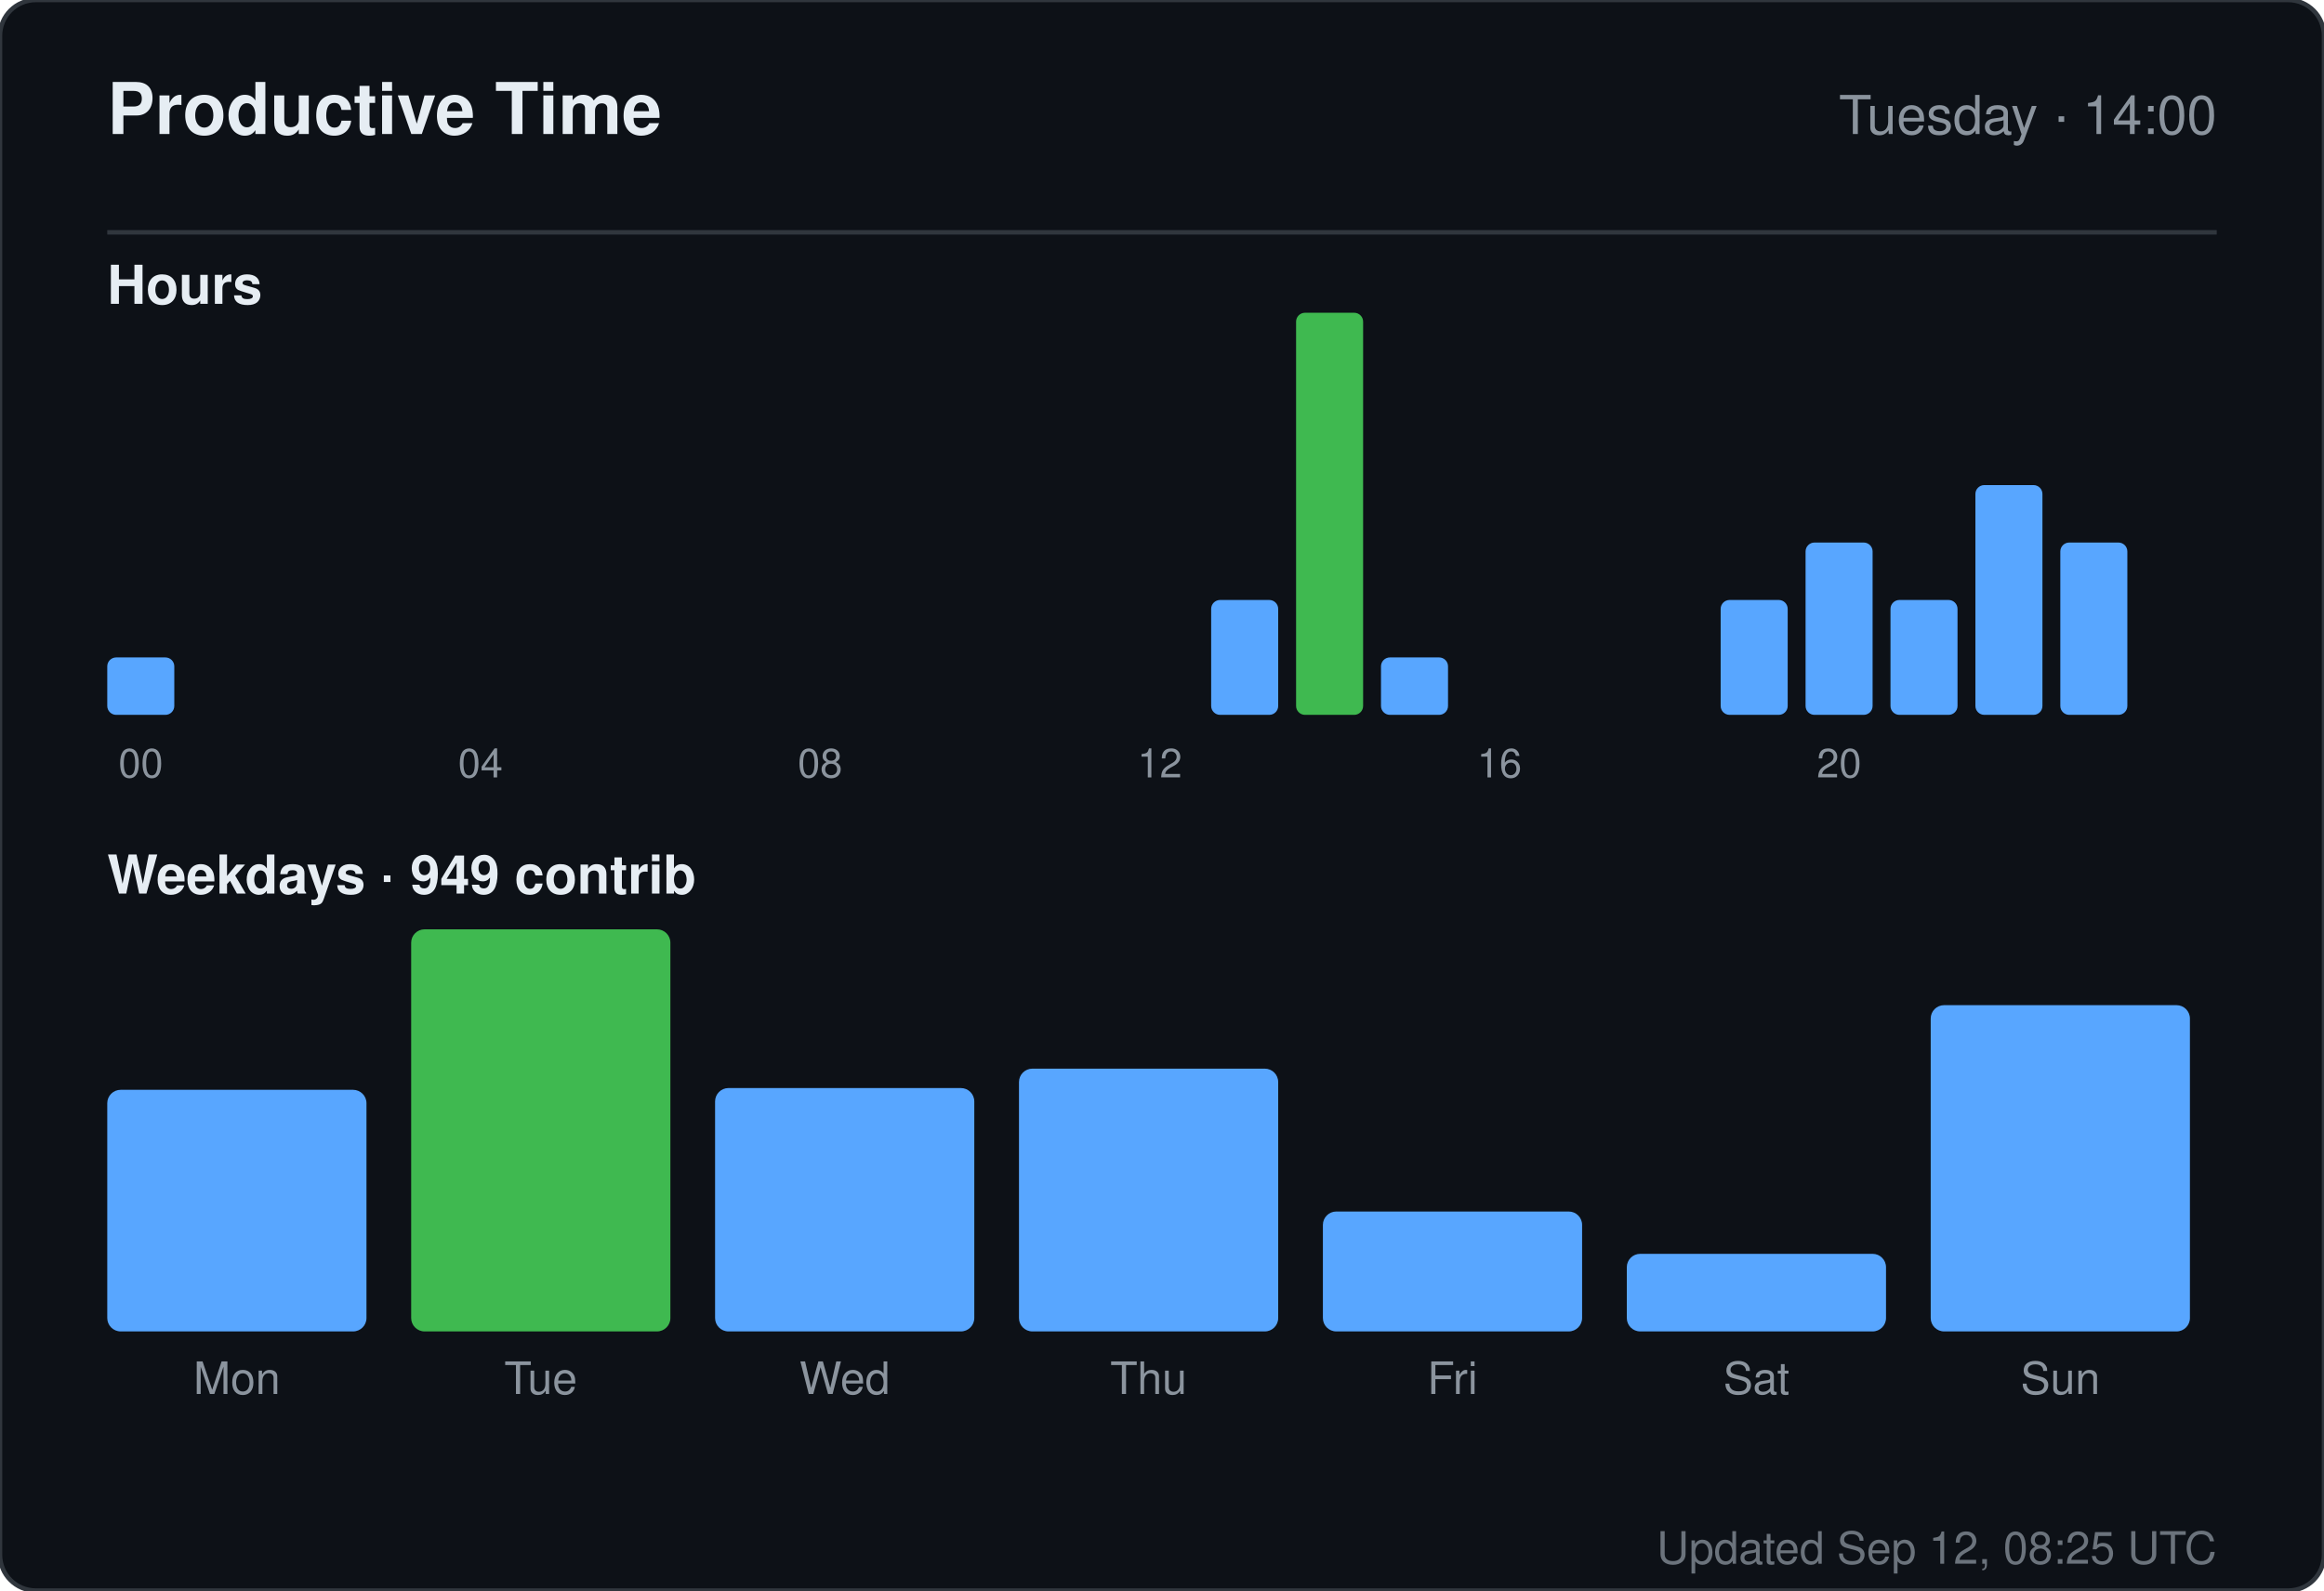
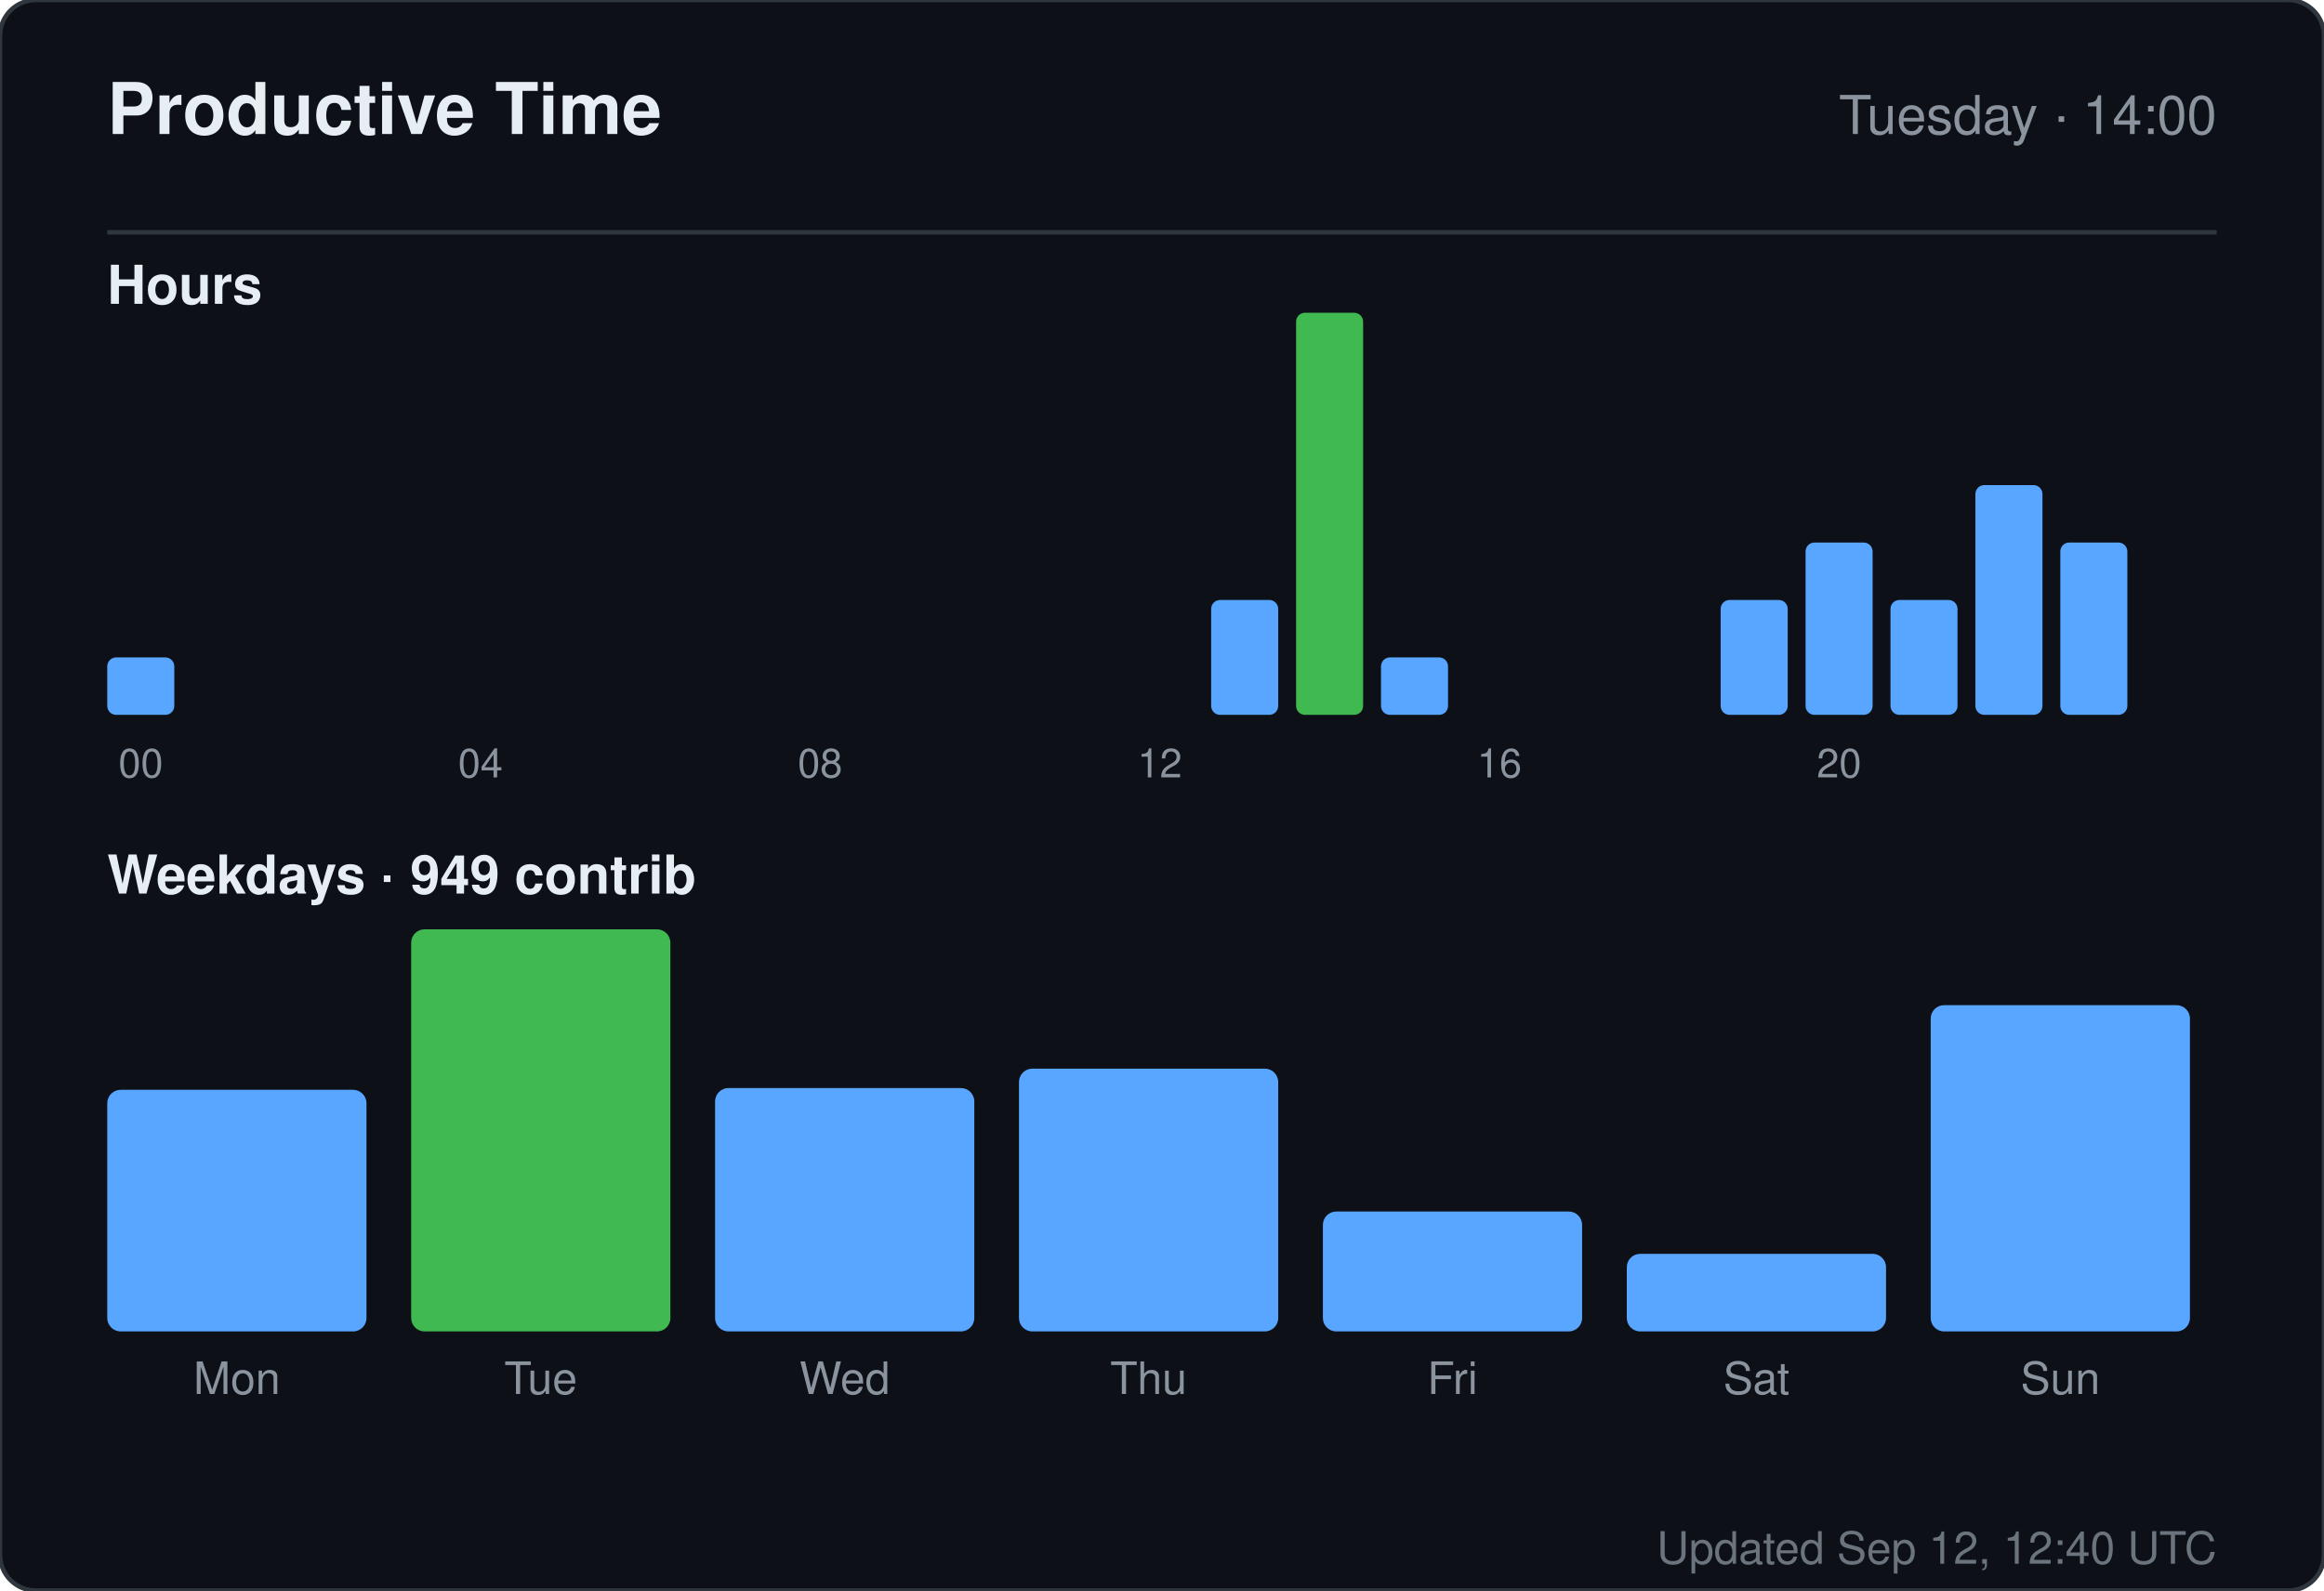
<svg xmlns="http://www.w3.org/2000/svg" width="520" height="356" viewBox="0 0 520 356" role="img" aria-label="Productive time for sandiirawan12">
  <rect width="520" height="356" rx="8" fill="#0d1117" stroke="#30363d" />
  <g font-family="-apple-system, BlinkMacSystemFont, Segoe UI, Helvetica, Arial, sans-serif">
    <text x="24" y="30" fill="#e6edf3" font-size="16" font-weight="700">Productive Time</text>
    <text x="496" y="30" fill="#8b949e" font-size="12" text-anchor="end">Tuesday · 14:00</text>
    <line x1="24" y1="52" x2="496" y2="52" stroke="#30363d" />
    <text x="24" y="68" fill="#e6edf3" font-size="12" font-weight="600">Hours</text>
    <rect x="24" y="147.143" width="15" height="12.857" rx="2" fill="#58a6ff" />
    <text x="31.5" y="174" fill="#8b949e" font-size="9" text-anchor="middle">00</text>
    <rect x="43" y="160" width="15" height="0" rx="2" fill="#58a6ff" />
    <rect x="62" y="160" width="15" height="0" rx="2" fill="#58a6ff" />
    <rect x="81" y="160" width="15" height="0" rx="2" fill="#58a6ff" />
    <rect x="100" y="160" width="15" height="0" rx="2" fill="#58a6ff" />
    <text x="107.5" y="174" fill="#8b949e" font-size="9" text-anchor="middle">04</text>
    <rect x="119" y="160" width="15" height="0" rx="2" fill="#58a6ff" />
    <rect x="138" y="160" width="15" height="0" rx="2" fill="#58a6ff" />
    <rect x="157" y="160" width="15" height="0" rx="2" fill="#58a6ff" />
    <rect x="176" y="160" width="15" height="0" rx="2" fill="#58a6ff" />
    <text x="183.5" y="174" fill="#8b949e" font-size="9" text-anchor="middle">08</text>
    <rect x="195" y="160" width="15" height="0" rx="2" fill="#58a6ff" />
    <rect x="214" y="160" width="15" height="0" rx="2" fill="#58a6ff" />
    <rect x="233" y="160" width="15" height="0" rx="2" fill="#58a6ff" />
    <rect x="252" y="160" width="15" height="0" rx="2" fill="#58a6ff" />
    <text x="259.5" y="174" fill="#8b949e" font-size="9" text-anchor="middle">12</text>
    <rect x="271" y="134.286" width="15" height="25.714" rx="2" fill="#58a6ff" />
    <rect x="290" y="70" width="15" height="90" rx="2" fill="#3fb950" />
    <rect x="309" y="147.143" width="15" height="12.857" rx="2" fill="#58a6ff" />
    <rect x="328" y="160" width="15" height="0" rx="2" fill="#58a6ff" />
    <text x="335.5" y="174" fill="#8b949e" font-size="9" text-anchor="middle">16</text>
    <rect x="347" y="160" width="15" height="0" rx="2" fill="#58a6ff" />
    <rect x="366" y="160" width="15" height="0" rx="2" fill="#58a6ff" />
    <rect x="385" y="134.286" width="15" height="25.714" rx="2" fill="#58a6ff" />
    <rect x="404" y="121.429" width="15" height="38.571" rx="2" fill="#58a6ff" />
    <text x="411.5" y="174" fill="#8b949e" font-size="9" text-anchor="middle">20</text>
    <rect x="423" y="134.286" width="15" height="25.714" rx="2" fill="#58a6ff" />
    <rect x="442" y="108.571" width="15" height="51.429" rx="2" fill="#58a6ff" />
    <rect x="461" y="121.429" width="15" height="38.571" rx="2" fill="#58a6ff" />
    <text x="24" y="200" fill="#e6edf3" font-size="12" font-weight="600">Weekdays · 949 contrib</text>
    <rect x="24" y="243.921" width="58" height="54.079" rx="3" fill="#58a6ff" />
    <text x="53" y="312" fill="#8b949e" font-size="10" text-anchor="middle">Mon</text>
    <rect x="92" y="208" width="58" height="90" rx="3" fill="#3fb950" />
    <text x="121" y="312" fill="#8b949e" font-size="10" text-anchor="middle">Tue</text>
    <rect x="160" y="243.526" width="58" height="54.474" rx="3" fill="#58a6ff" />
    <text x="189" y="312" fill="#8b949e" font-size="10" text-anchor="middle">Wed</text>
    <rect x="228" y="239.184" width="58" height="58.816" rx="3" fill="#58a6ff" />
    <text x="257" y="312" fill="#8b949e" font-size="10" text-anchor="middle">Thu</text>
    <rect x="296" y="271.158" width="58" height="26.842" rx="3" fill="#58a6ff" />
    <text x="325" y="312" fill="#8b949e" font-size="10" text-anchor="middle">Fri</text>
    <rect x="364" y="280.632" width="58" height="17.368" rx="3" fill="#58a6ff" />
    <text x="393" y="312" fill="#8b949e" font-size="10" text-anchor="middle">Sat</text>
    <rect x="432" y="224.974" width="58" height="73.026" rx="3" fill="#58a6ff" />
    <text x="461" y="312" fill="#8b949e" font-size="10" text-anchor="middle">Sun</text>
-     <text x="496" y="350" fill="#8b949e" font-size="10" text-anchor="end" opacity="0.75">Updated Sep 12, 08:25 UTC</text>
+     <text x="496" y="350" fill="#8b949e" font-size="10" text-anchor="end" opacity="0.75">Updated Sep 12, 12:40 UTC</text>
  </g>
</svg>
